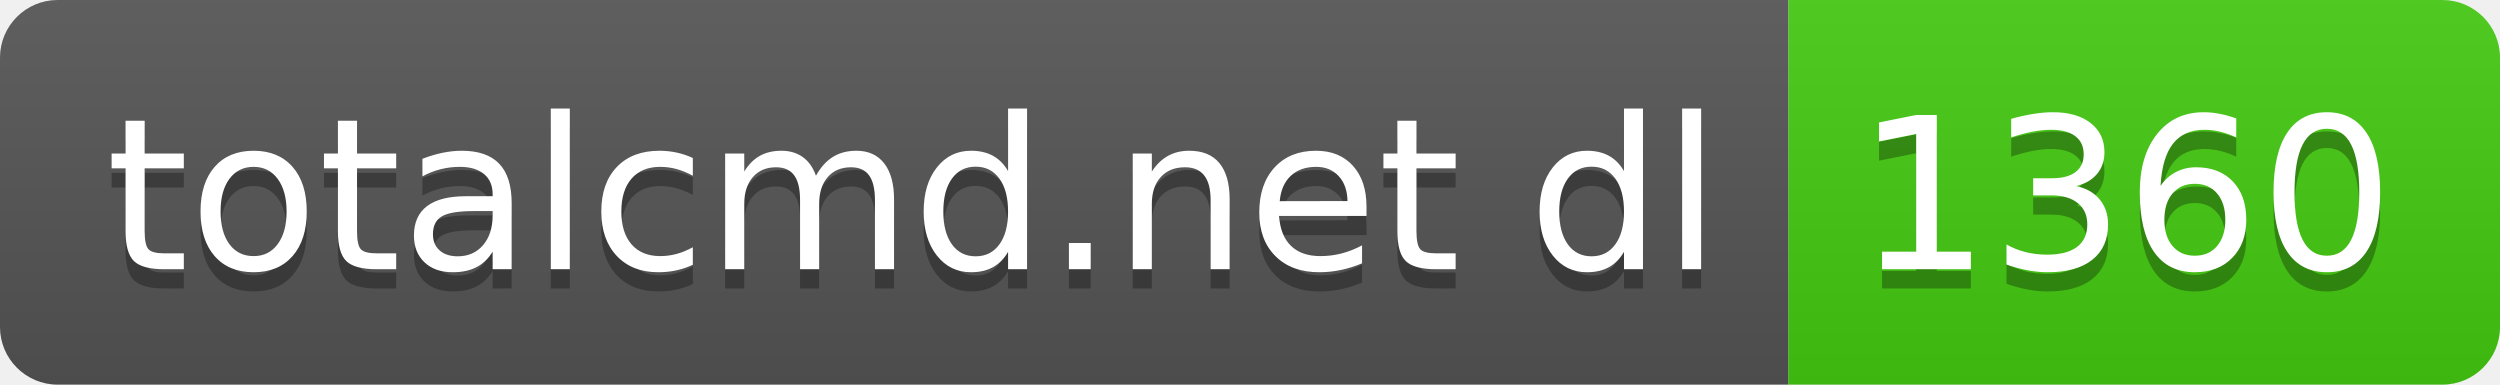
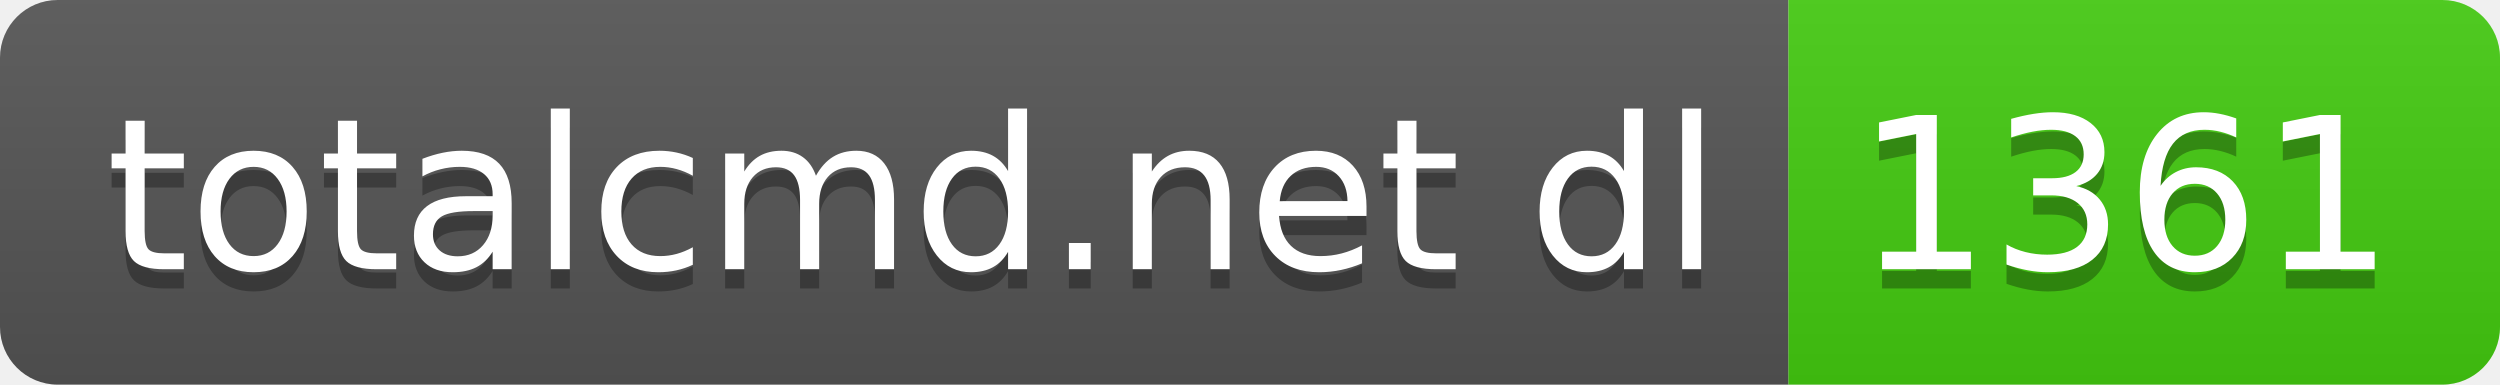
- <svg xmlns="http://www.w3.org/2000/svg" width="130" height="20" role="img" aria-label="totalcmd.net dl: 1360">
+ <svg xmlns="http://www.w3.org/2000/svg" width="130" height="20" role="img" aria-label="totalcmd.net dl: 1361">
  <linearGradient id="s" x2="0" y2="100%">
    <stop offset="0" stop-color="#bbb" stop-opacity=".1" />
    <stop offset="1" stop-opacity=".1" />
  </linearGradient>
  <clipPath id="r">
    <rect width="130" height="20" rx="3" fill="#fff" />
  </clipPath>
  <g clip-path="url(#r)">
    <rect width="93" height="20" fill="#555" />
    <rect x="93" width="37" height="20" fill="#4c1" />
    <rect width="130" height="20" fill="url(#s)" />
  </g>
  <g fill="#fff" text-anchor="middle" font-family="Verdana,Geneva,DejaVu Sans,sans-serif" text-rendering="geometricPrecision" font-size="110">
    <text aria-hidden="true" x="475" y="150" fill="#010101" fill-opacity=".3" transform="scale(.1)" textLength="830">totalcmd.net dl</text>
    <text x="475" y="140" transform="scale(.1)" fill="#fff" textLength="830">totalcmd.net dl</text>
-     <text aria-hidden="true" x="1105" y="150" fill="#010101" fill-opacity=".3" transform="scale(.1)" textLength="270">1360</text>
-     <text x="1105" y="140" transform="scale(.1)" fill="#fff" textLength="270">1360</text>
+     <text aria-hidden="true" x="1105" y="150" fill="#010101" fill-opacity=".3" transform="scale(.1)" textLength="270">1361</text>
+     <text x="1105" y="140" transform="scale(.1)" fill="#fff" textLength="270">1361</text>
  </g>
</svg>
